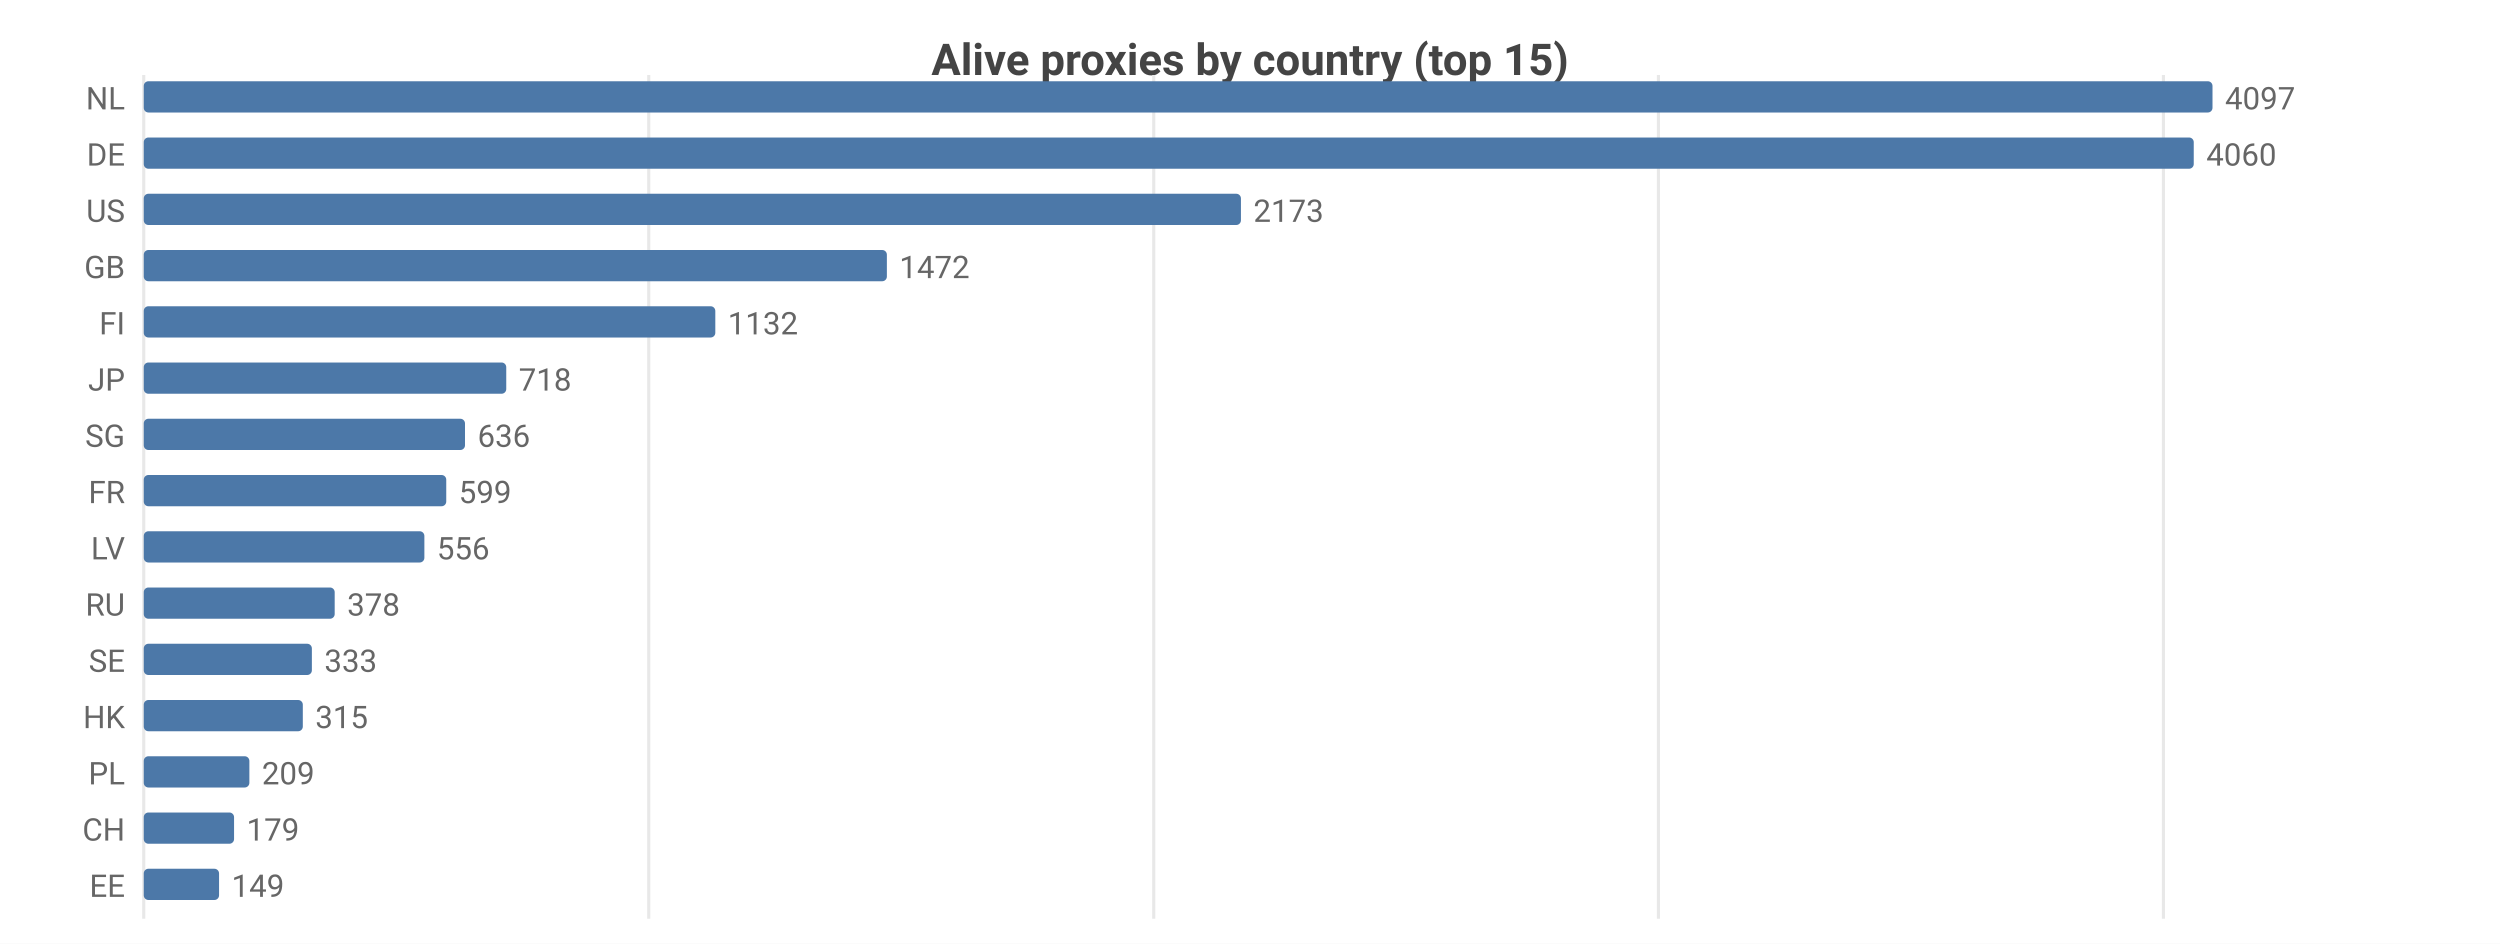
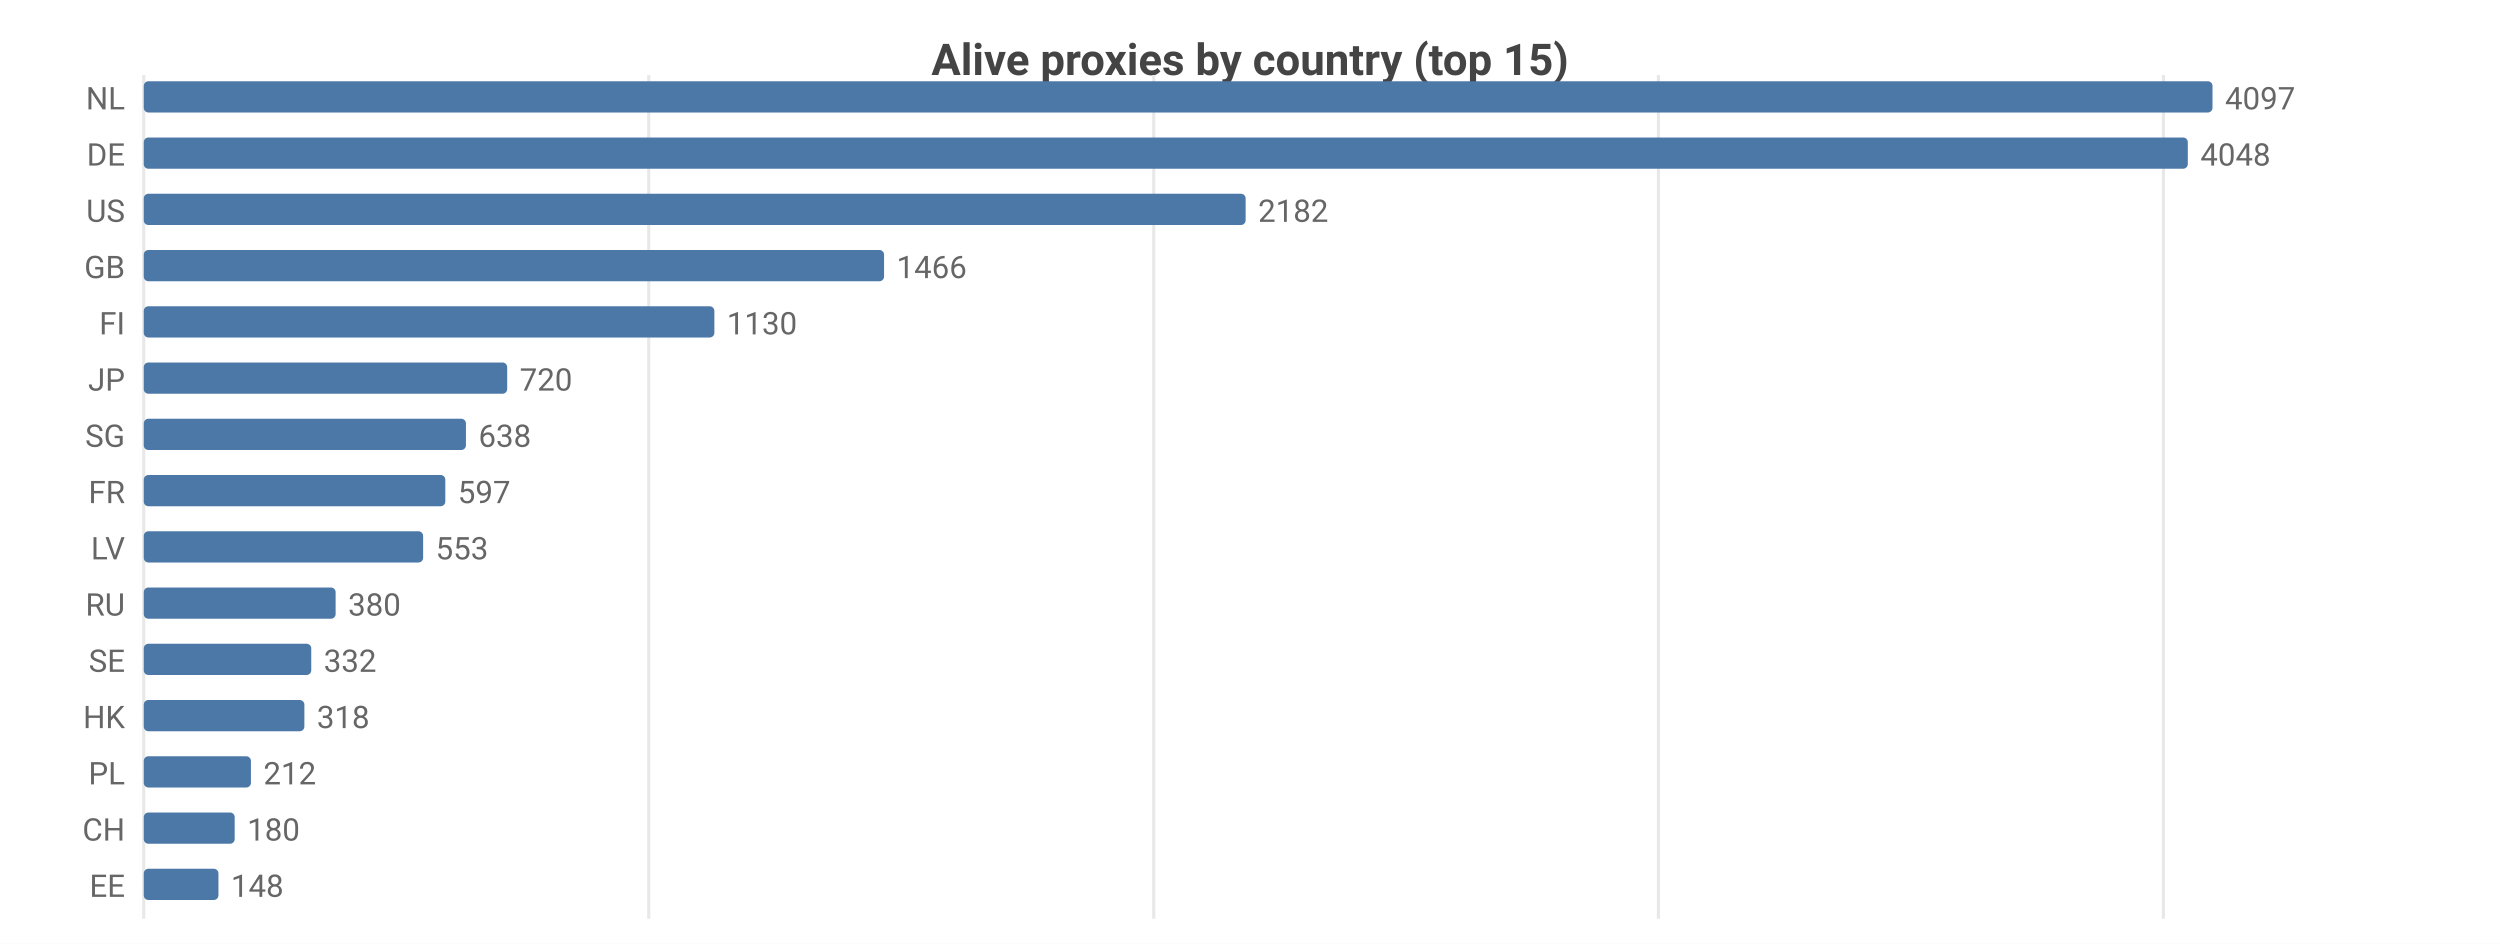
<svg xmlns="http://www.w3.org/2000/svg" width="800" height="302" viewBox="0 0 800 302">
  <rect width="800" height="302" fill="#ffffff" />
  <style>text{font-family:system-ui,-apple-system,'Segoe UI',Roboto,sans-serif}.g{stroke:#e8e8e8;stroke-width:1}.a{stroke:#999;stroke-width:1}.t{font-size:10px;fill:#666}.m{font-size:10px;text-anchor:middle;fill:#666}.e{font-size:10px;text-anchor:end;fill:#666}.l{font-size:11px;fill:#333}.tt{font-size:14px;font-weight:600;text-anchor:middle;fill:#444}.em{font-size:13px;text-anchor:middle;fill:#999}</style>
  <text class="tt" x="400.0" y="24">Alive proxies by country (top 15)</text>
  <line class="g" x1="46" y1="24" x2="46" y2="294" />
  <line class="g" x1="207.6" y1="24" x2="207.6" y2="294" />
  <line class="g" x1="369.2" y1="24" x2="369.2" y2="294" />
  <line class="g" x1="530.7" y1="24" x2="530.7" y2="294" />
  <line class="g" x1="692.3" y1="24" x2="692.3" y2="294" />
  <text class="e" x="40" y="35">NL</text>
  <rect x="46" y="26" width="662" height="10" fill="#4c78a8" rx="1.5" />
  <text class="t" x="712" y="35">4097</text>
  <text class="e" x="40" y="53">DE</text>
-   <rect x="46" y="44" width="656.0" height="10" fill="#4c78a8" rx="1.5" />
-   <text class="t" x="706.0" y="53">4060</text>
+   <rect x="46" y="44" width="654.1" height="10" fill="#4c78a8" rx="1.5" />
+   <text class="t" x="704.1" y="53">4048</text>
  <text class="e" x="40" y="71">US</text>
-   <rect x="46" y="62" width="351.1" height="10" fill="#4c78a8" rx="1.5" />
-   <text class="t" x="401.1" y="71">2173</text>
+   <rect x="46" y="62" width="352.6" height="10" fill="#4c78a8" rx="1.5" />
+   <text class="t" x="402.6" y="71">2182</text>
  <text class="e" x="40" y="89">GB</text>
-   <rect x="46" y="80" width="237.8" height="10" fill="#4c78a8" rx="1.5" />
-   <text class="t" x="287.8" y="89">1472</text>
+   <rect x="46" y="80" width="236.9" height="10" fill="#4c78a8" rx="1.5" />
+   <text class="t" x="286.9" y="89">1466</text>
  <text class="e" x="40" y="107">FI</text>
-   <rect x="46" y="98" width="182.9" height="10" fill="#4c78a8" rx="1.5" />
-   <text class="t" x="232.9" y="107">1132</text>
+   <rect x="46" y="98" width="182.6" height="10" fill="#4c78a8" rx="1.5" />
+   <text class="t" x="232.6" y="107">1130</text>
  <text class="e" x="40" y="125">JP</text>
-   <rect x="46" y="116" width="116.0" height="10" fill="#4c78a8" rx="1.5" />
-   <text class="t" x="166.0" y="125">718</text>
+   <rect x="46" y="116" width="116.3" height="10" fill="#4c78a8" rx="1.5" />
+   <text class="t" x="166.3" y="125">720</text>
  <text class="e" x="40" y="143">SG</text>
-   <rect x="46" y="134" width="102.8" height="10" fill="#4c78a8" rx="1.5" />
-   <text class="t" x="152.8" y="143">636</text>
+   <rect x="46" y="134" width="103.1" height="10" fill="#4c78a8" rx="1.5" />
+   <text class="t" x="153.1" y="143">638</text>
  <text class="e" x="40" y="161">FR</text>
-   <rect x="46" y="152" width="96.8" height="10" fill="#4c78a8" rx="1.5" />
-   <text class="t" x="146.8" y="161">599</text>
+   <rect x="46" y="152" width="96.5" height="10" fill="#4c78a8" rx="1.5" />
+   <text class="t" x="146.5" y="161">597</text>
  <text class="e" x="40" y="179">LV</text>
-   <rect x="46" y="170" width="89.8" height="10" fill="#4c78a8" rx="1.5" />
-   <text class="t" x="139.8" y="179">556</text>
+   <rect x="46" y="170" width="89.4" height="10" fill="#4c78a8" rx="1.5" />
+   <text class="t" x="139.4" y="179">553</text>
  <text class="e" x="40" y="197">RU</text>
-   <rect x="46" y="188" width="61.1" height="10" fill="#4c78a8" rx="1.5" />
-   <text class="t" x="111.1" y="197">378</text>
+   <rect x="46" y="188" width="61.4" height="10" fill="#4c78a8" rx="1.5" />
+   <text class="t" x="111.4" y="197">380</text>
  <text class="e" x="40" y="215">SE</text>
-   <rect x="46" y="206" width="53.8" height="10" fill="#4c78a8" rx="1.5" />
-   <text class="t" x="103.8" y="215">333</text>
+   <rect x="46" y="206" width="53.6" height="10" fill="#4c78a8" rx="1.5" />
+   <text class="t" x="103.6" y="215">332</text>
  <text class="e" x="40" y="233">HK</text>
-   <rect x="46" y="224" width="50.9" height="10" fill="#4c78a8" rx="1.5" />
-   <text class="t" x="100.9" y="233">315</text>
+   <rect x="46" y="224" width="51.4" height="10" fill="#4c78a8" rx="1.5" />
+   <text class="t" x="101.4" y="233">318</text>
  <text class="e" x="40" y="251">PL</text>
-   <rect x="46" y="242" width="33.8" height="10" fill="#4c78a8" rx="1.5" />
-   <text class="t" x="83.8" y="251">209</text>
+   <rect x="46" y="242" width="34.3" height="10" fill="#4c78a8" rx="1.5" />
+   <text class="t" x="84.3" y="251">212</text>
  <text class="e" x="40" y="269">CH</text>
-   <rect x="46" y="260" width="28.9" height="10" fill="#4c78a8" rx="1.5" />
-   <text class="t" x="78.9" y="269">179</text>
+   <rect x="46" y="260" width="29.1" height="10" fill="#4c78a8" rx="1.5" />
+   <text class="t" x="79.1" y="269">180</text>
  <text class="e" x="40" y="287">EE</text>
-   <rect x="46" y="278" width="24.1" height="10" fill="#4c78a8" rx="1.5" />
-   <text class="t" x="74.1" y="287">149</text>
+   <rect x="46" y="278" width="23.9" height="10" fill="#4c78a8" rx="1.5" />
+   <text class="t" x="73.9" y="287">148</text>
</svg>
